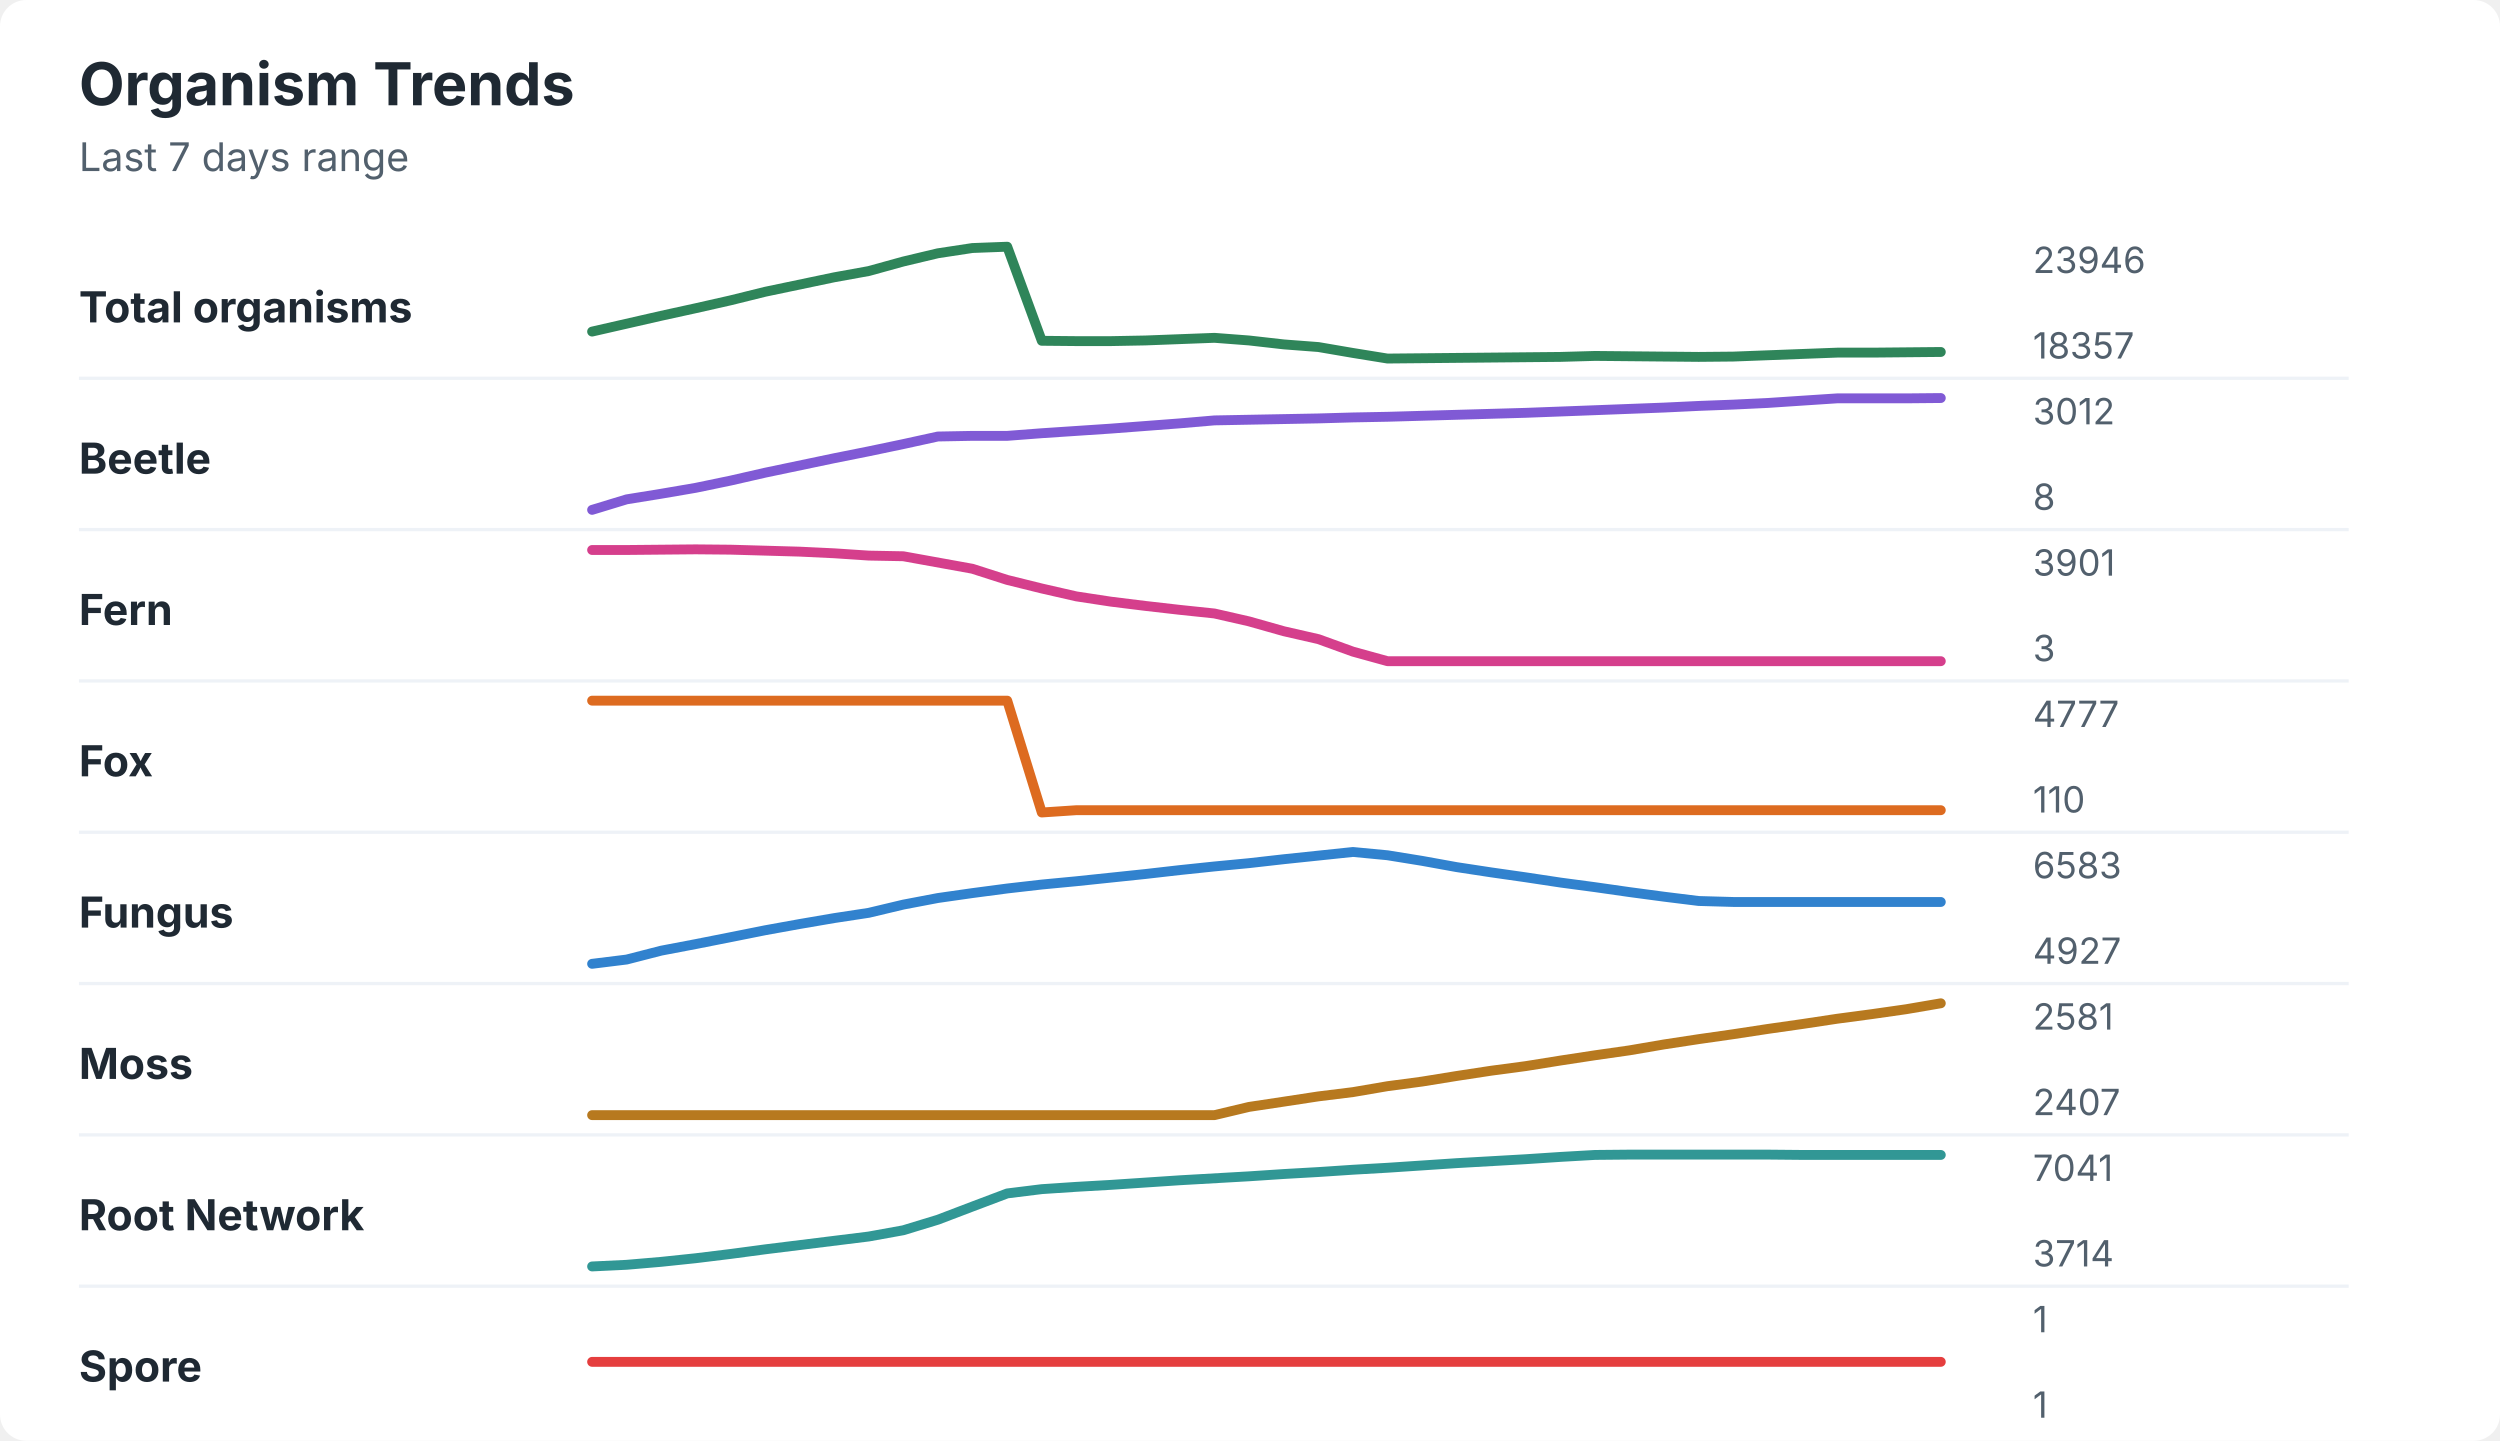
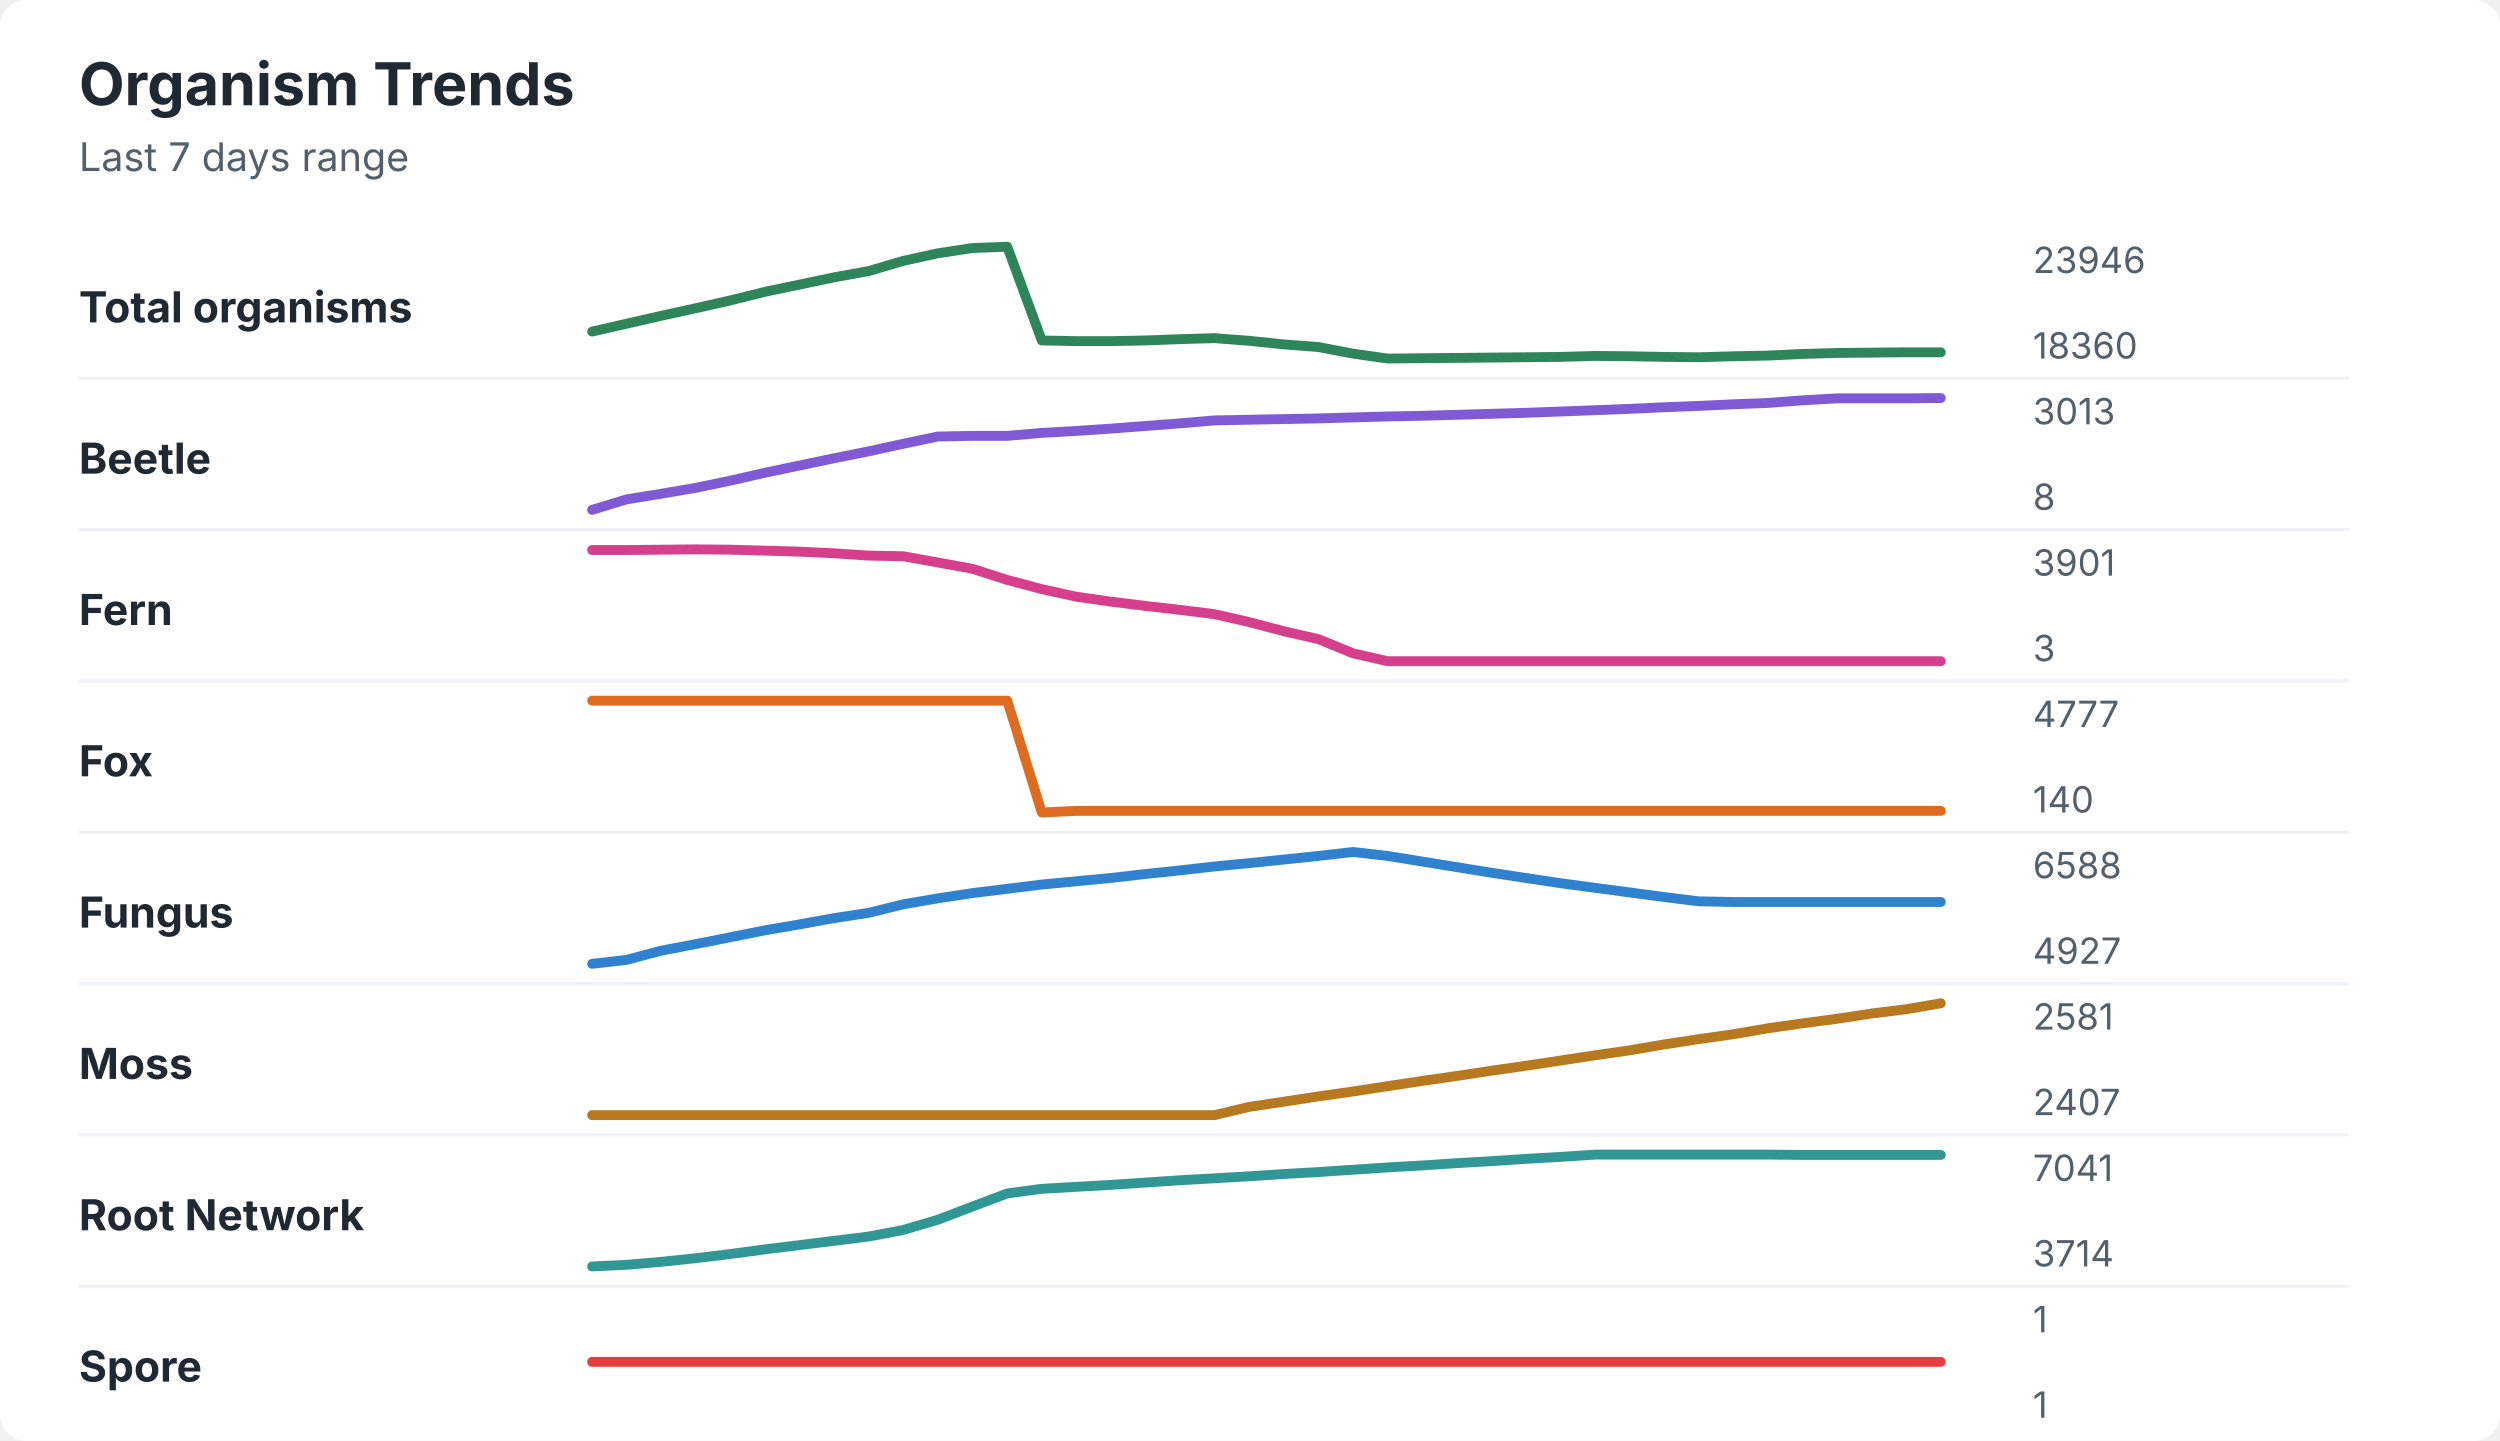
<svg xmlns="http://www.w3.org/2000/svg" width="760" height="438" viewBox="0 0 760 438" role="img" aria-labelledby="title desc">
  <rect width="760" height="438" rx="8" fill="#ffffff" />
  <style>
    text { font-family: -apple-system, BlinkMacSystemFont, "Segoe UI", sans-serif; }
    .title { font-size: 18px; font-weight: 700; fill: #1f2933; }
    .subtitle { font-size: 12px; fill: #52606d; }
    .label { font-size: 13px; font-weight: 650; fill: #1f2933; }
    .axis-value { font-size: 11px; fill: #52606d; }
    .separator { stroke: #eef2f7; stroke-width: 1; }
  </style>
  <text x="24" y="32" class="title">Organism Trends</text>
  <text x="24" y="52" class="subtitle">Last 7 days range</text>
  <text x="24" y="98" class="label">Total organisms</text>
-   <polyline points="180.0,100.8 190.5,98.4 201.0,96.0 211.5,93.7 222.1,91.3 232.6,88.7 243.1,86.5 253.6,84.3 264.1,82.4 274.6,79.5 285.1,77.0 295.6,75.4 306.2,75.0 316.7,103.6 327.2,103.7 337.7,103.7 348.2,103.5 358.7,103.1 369.2,102.7 379.7,103.5 390.3,104.7 400.8,105.5 411.3,107.3 421.8,109.0 432.3,108.9 442.8,108.8 453.3,108.7 463.8,108.6 474.4,108.5 484.9,108.2 495.4,108.3 505.9,108.4 516.4,108.5 526.9,108.4 537.4,108.0 547.9,107.6 558.5,107.2 569.0,107.2 579.5,107.1 590.0,107.0 " fill="none" stroke="#2f855a" stroke-width="3" stroke-linecap="round" stroke-linejoin="round" />
+   <polyline points="180.0,100.8 190.5,98.4 201.0,96.0 211.5,93.7 222.1,91.3 232.6,88.7 243.1,86.5 253.6,84.3 264.1,82.4 274.6,79.3 285.1,77.0 295.6,75.4 306.2,75.0 316.7,103.5 327.2,103.7 337.7,103.7 348.2,103.5 358.7,103.1 369.2,102.8 379.7,103.6 390.3,104.7 400.8,105.5 411.3,107.5 421.8,109.0 432.3,108.9 442.8,108.8 453.3,108.7 463.8,108.6 474.4,108.5 484.9,108.2 495.4,108.3 505.9,108.5 516.4,108.6 526.9,108.3 537.4,108.1 547.9,107.6 558.5,107.3 569.0,107.2 579.5,107.1 590.0,107.1 " fill="none" stroke="#2f855a" stroke-width="3" stroke-linecap="round" stroke-linejoin="round" />
  <text x="618" y="83" class="axis-value">23946</text>
-   <text x="618" y="109" class="axis-value">18357</text>
+   <text x="618" y="109" class="axis-value">18360</text>
  <line x1="24" y1="115.0" x2="714" y2="115.0" class="separator" />
  <text x="24" y="144" class="label">Beetle</text>
-   <polyline points="180.0,155.0 190.5,151.8 201.0,150.1 211.5,148.3 222.1,146.1 232.6,143.7 243.1,141.5 253.6,139.3 264.1,137.2 274.6,135.0 285.1,132.7 295.6,132.5 306.2,132.5 316.7,131.7 327.2,131.0 337.7,130.3 348.2,129.5 358.7,128.7 369.2,127.8 379.7,127.6 390.3,127.4 400.8,127.2 411.3,126.9 421.8,126.7 432.3,126.4 442.8,126.1 453.3,125.8 463.8,125.5 474.4,125.1 484.9,124.7 495.4,124.3 505.9,123.9 516.4,123.4 526.9,123.0 537.4,122.5 547.9,121.8 558.5,121.1 569.0,121.1 579.5,121.1 590.0,121.0 " fill="none" stroke="#805ad5" stroke-width="3" stroke-linecap="round" stroke-linejoin="round" />
-   <text x="618" y="129" class="axis-value">3012</text>
+   <polyline points="180.0,155.0 190.5,151.8 201.0,150.1 211.5,148.3 222.1,146.1 232.6,143.7 243.1,141.5 253.6,139.3 264.1,137.2 274.6,134.9 285.1,132.7 295.6,132.5 306.2,132.5 316.7,131.6 327.2,131.0 337.7,130.3 348.2,129.5 358.7,128.7 369.2,127.8 379.7,127.6 390.3,127.4 400.8,127.2 411.3,126.9 421.8,126.6 432.3,126.4 442.8,126.1 453.3,125.8 463.8,125.5 474.4,125.1 484.9,124.7 495.4,124.3 505.9,123.8 516.4,123.4 526.9,122.9 537.4,122.5 547.9,121.7 558.5,121.1 569.0,121.1 579.5,121.1 590.0,121.0 " fill="none" stroke="#805ad5" stroke-width="3" stroke-linecap="round" stroke-linejoin="round" />
+   <text x="618" y="129" class="axis-value">3013</text>
  <text x="618" y="155" class="axis-value">8</text>
  <line x1="24" y1="161.0" x2="714" y2="161.0" class="separator" />
  <text x="24" y="190" class="label">Fern</text>
-   <polyline points="180.0,167.2 190.5,167.2 201.0,167.1 211.5,167.0 222.1,167.1 232.6,167.4 243.1,167.7 253.6,168.2 264.1,168.9 274.6,169.1 285.1,171.0 295.6,172.9 306.2,176.3 316.7,178.9 327.2,181.3 337.7,182.9 348.2,184.2 358.7,185.4 369.2,186.5 379.7,188.9 390.3,191.9 400.8,194.3 411.3,198.1 421.8,201.0 432.3,201.0 442.8,201.0 453.3,201.0 463.8,201.0 474.4,201.0 484.9,201.0 495.4,201.0 505.9,201.0 516.4,201.0 526.9,201.0 537.4,201.0 547.9,201.0 558.5,201.0 569.0,201.0 579.5,201.0 590.0,201.0 " fill="none" stroke="#d53f8c" stroke-width="3" stroke-linecap="round" stroke-linejoin="round" />
+   <polyline points="180.0,167.2 190.5,167.2 201.0,167.1 211.5,167.0 222.1,167.1 232.6,167.4 243.1,167.7 253.6,168.2 264.1,168.9 274.6,169.1 285.1,171.0 295.6,172.9 306.2,176.3 316.7,179.1 327.2,181.4 337.7,182.9 348.2,184.2 358.7,185.4 369.2,186.7 379.7,189.1 390.3,191.9 400.8,194.3 411.3,198.6 421.8,201.0 432.3,201.0 442.8,201.0 453.3,201.0 463.8,201.0 474.4,201.0 484.9,201.0 495.4,201.0 505.9,201.0 516.4,201.0 526.9,201.0 537.4,201.0 547.9,201.0 558.5,201.0 569.0,201.0 579.5,201.0 590.0,201.0 " fill="none" stroke="#d53f8c" stroke-width="3" stroke-linecap="round" stroke-linejoin="round" />
  <text x="618" y="175" class="axis-value">3901</text>
  <text x="618" y="201" class="axis-value">3</text>
  <line x1="24" y1="207.0" x2="714" y2="207.0" class="separator" />
  <text x="24" y="236" class="label">Fox</text>
-   <polyline points="180.0,213.0 190.5,213.0 201.0,213.0 211.5,213.0 222.1,213.0 232.6,213.0 243.1,213.0 253.6,213.0 264.1,213.0 274.6,213.0 285.1,213.0 295.6,213.0 306.2,213.0 316.7,247.0 327.2,246.3 337.7,246.3 348.2,246.3 358.7,246.3 369.2,246.3 379.7,246.3 390.3,246.3 400.8,246.3 411.3,246.3 421.8,246.3 432.3,246.3 442.8,246.3 453.3,246.3 463.8,246.3 474.4,246.3 484.9,246.3 495.4,246.3 505.9,246.3 516.4,246.3 526.9,246.3 537.4,246.3 547.9,246.3 558.5,246.3 569.0,246.3 579.5,246.3 590.0,246.3 " fill="none" stroke="#dd6b20" stroke-width="3" stroke-linecap="round" stroke-linejoin="round" />
+   <polyline points="180.0,213.0 190.5,213.0 201.0,213.0 211.5,213.0 222.1,213.0 232.6,213.0 243.1,213.0 253.6,213.0 264.1,213.0 274.6,213.0 285.1,213.0 295.6,213.0 306.2,213.0 316.7,247.0 327.2,246.5 337.7,246.5 348.2,246.5 358.7,246.5 369.2,246.5 379.7,246.5 390.3,246.5 400.8,246.5 411.3,246.5 421.8,246.5 432.3,246.5 442.8,246.5 453.3,246.5 463.8,246.5 474.4,246.5 484.9,246.5 495.4,246.5 505.9,246.5 516.4,246.5 526.9,246.5 537.4,246.5 547.9,246.5 558.5,246.5 569.0,246.5 579.5,246.5 590.0,246.5 " fill="none" stroke="#dd6b20" stroke-width="3" stroke-linecap="round" stroke-linejoin="round" />
  <text x="618" y="221" class="axis-value">4777</text>
-   <text x="618" y="247" class="axis-value">110</text>
+   <text x="618" y="247" class="axis-value">140</text>
  <line x1="24" y1="253.0" x2="714" y2="253.0" class="separator" />
  <text x="24" y="282" class="label">Fungus</text>
-   <polyline points="180.0,293.0 190.5,291.7 201.0,289.0 211.5,287.0 222.1,284.9 232.6,282.8 243.1,280.9 253.6,279.1 264.1,277.5 274.6,275.0 285.1,273.0 295.6,271.5 306.2,270.1 316.7,268.9 327.2,267.9 337.7,266.8 348.2,265.7 358.7,264.5 369.2,263.4 379.7,262.4 390.3,261.2 400.8,260.1 411.3,259.0 421.8,260.0 432.3,261.7 442.8,263.6 453.3,265.2 463.8,266.7 474.4,268.3 484.9,269.7 495.4,271.2 505.9,272.6 516.4,273.9 526.9,274.2 537.4,274.2 547.9,274.2 558.5,274.2 569.0,274.2 579.5,274.2 590.0,274.2 " fill="none" stroke="#3182ce" stroke-width="3" stroke-linecap="round" stroke-linejoin="round" />
-   <text x="618" y="267" class="axis-value">6583</text>
+   <polyline points="180.0,293.0 190.5,291.8 201.0,289.0 211.5,287.0 222.1,284.9 232.6,282.8 243.1,281.0 253.6,279.1 264.1,277.5 274.6,274.9 285.1,273.1 295.6,271.5 306.2,270.2 316.7,268.9 327.2,267.9 337.7,266.9 348.2,265.7 358.7,264.6 369.2,263.4 379.7,262.4 390.3,261.3 400.8,260.2 411.3,259.0 421.8,260.2 432.3,261.9 442.8,263.6 453.3,265.3 463.8,266.9 474.4,268.5 484.9,269.9 495.4,271.3 505.9,272.7 516.4,274.0 526.9,274.2 537.4,274.2 547.9,274.2 558.5,274.2 569.0,274.2 579.5,274.2 590.0,274.2 " fill="none" stroke="#3182ce" stroke-width="3" stroke-linecap="round" stroke-linejoin="round" />
+   <text x="618" y="267" class="axis-value">6588</text>
  <text x="618" y="293" class="axis-value">4927</text>
  <line x1="24" y1="299.0" x2="714" y2="299.0" class="separator" />
  <text x="24" y="328" class="label">Moss</text>
-   <polyline points="180.0,339.0 190.5,339.0 201.0,339.0 211.5,339.0 222.1,339.0 232.6,339.0 243.1,339.0 253.6,339.0 264.1,339.0 274.6,339.0 285.1,339.0 295.6,339.0 306.2,339.0 316.7,339.0 327.2,339.0 337.7,339.0 348.2,339.0 358.7,339.0 369.2,339.0 379.7,336.5 390.3,334.9 400.8,333.3 411.3,332.0 421.8,330.2 432.3,328.8 442.8,327.1 453.3,325.5 463.8,324.1 474.4,322.4 484.9,320.8 495.4,319.3 505.9,317.5 516.4,315.9 526.9,314.4 537.4,312.8 547.9,311.3 558.5,309.7 569.0,308.3 579.5,306.8 590.0,305.0 " fill="none" stroke="#b7791f" stroke-width="3" stroke-linecap="round" stroke-linejoin="round" />
+   <polyline points="180.0,339.0 190.5,339.0 201.0,339.0 211.5,339.0 222.1,339.0 232.6,339.0 243.1,339.0 253.6,339.0 264.1,339.0 274.6,339.0 285.1,339.0 295.6,339.0 306.2,339.0 316.7,339.0 327.2,339.0 337.7,339.0 348.2,339.0 358.7,339.0 369.2,339.0 379.7,336.5 390.3,334.9 400.8,333.3 411.3,331.8 421.8,330.2 432.3,328.6 442.8,327.1 453.3,325.5 463.8,324.0 474.4,322.4 484.9,320.8 495.4,319.3 505.9,317.5 516.4,315.9 526.9,314.4 537.4,312.6 547.9,311.1 558.5,309.7 569.0,308.1 579.5,306.8 590.0,305.0 " fill="none" stroke="#b7791f" stroke-width="3" stroke-linecap="round" stroke-linejoin="round" />
  <text x="618" y="313" class="axis-value">2581</text>
  <text x="618" y="339" class="axis-value">2407</text>
  <line x1="24" y1="345.0" x2="714" y2="345.0" class="separator" />
  <text x="24" y="374" class="label">Root Network</text>
-   <polyline points="180.0,385.0 190.5,384.5 201.0,383.6 211.5,382.5 222.1,381.2 232.6,379.8 243.1,378.5 253.6,377.2 264.1,375.9 274.6,374.0 285.1,370.8 295.6,366.8 306.2,362.8 316.7,361.5 327.2,360.8 337.7,360.2 348.2,359.5 358.7,358.8 369.2,358.2 379.7,357.6 390.3,356.9 400.8,356.3 411.3,355.6 421.8,355.0 432.3,354.3 442.8,353.6 453.3,353.0 463.8,352.4 474.4,351.7 484.9,351.1 495.4,351.0 505.9,351.0 516.4,351.0 526.9,351.0 537.4,351.0 547.9,351.1 558.5,351.1 569.0,351.1 579.5,351.1 590.0,351.1 " fill="none" stroke="#319795" stroke-width="3" stroke-linecap="round" stroke-linejoin="round" />
+   <polyline points="180.0,385.0 190.5,384.5 201.0,383.6 211.5,382.5 222.1,381.2 232.6,379.8 243.1,378.5 253.6,377.2 264.1,375.9 274.6,373.9 285.1,370.8 295.6,366.8 306.2,362.8 316.7,361.4 327.2,360.8 337.7,360.2 348.2,359.5 358.7,358.8 369.2,358.2 379.7,357.6 390.3,356.9 400.8,356.3 411.3,355.6 421.8,354.9 432.3,354.3 442.8,353.6 453.3,353.0 463.8,352.3 474.4,351.7 484.9,351.0 495.4,351.0 505.9,351.0 516.4,351.0 526.9,351.0 537.4,351.0 547.9,351.1 558.5,351.1 569.0,351.1 579.5,351.1 590.0,351.1 " fill="none" stroke="#319795" stroke-width="3" stroke-linecap="round" stroke-linejoin="round" />
  <text x="618" y="359" class="axis-value">7041</text>
  <text x="618" y="385" class="axis-value">3714</text>
  <line x1="24" y1="391.0" x2="714" y2="391.0" class="separator" />
  <text x="24" y="420" class="label">Spore</text>
  <polyline points="180.0,414.0 190.5,414.0 201.0,414.0 211.5,414.0 222.1,414.0 232.6,414.0 243.1,414.0 253.6,414.0 264.1,414.0 274.6,414.0 285.1,414.0 295.6,414.0 306.2,414.0 316.7,414.0 327.2,414.0 337.7,414.0 348.2,414.0 358.7,414.0 369.2,414.0 379.7,414.0 390.3,414.0 400.8,414.0 411.3,414.0 421.8,414.0 432.3,414.0 442.8,414.0 453.3,414.0 463.8,414.0 474.4,414.0 484.9,414.0 495.4,414.0 505.9,414.0 516.4,414.0 526.9,414.0 537.4,414.0 547.9,414.0 558.5,414.0 569.0,414.0 579.5,414.0 590.0,414.0 " fill="none" stroke="#e53e3e" stroke-width="3" stroke-linecap="round" stroke-linejoin="round" />
  <text x="618" y="405" class="axis-value">1</text>
  <text x="618" y="431" class="axis-value">1</text>
</svg>
